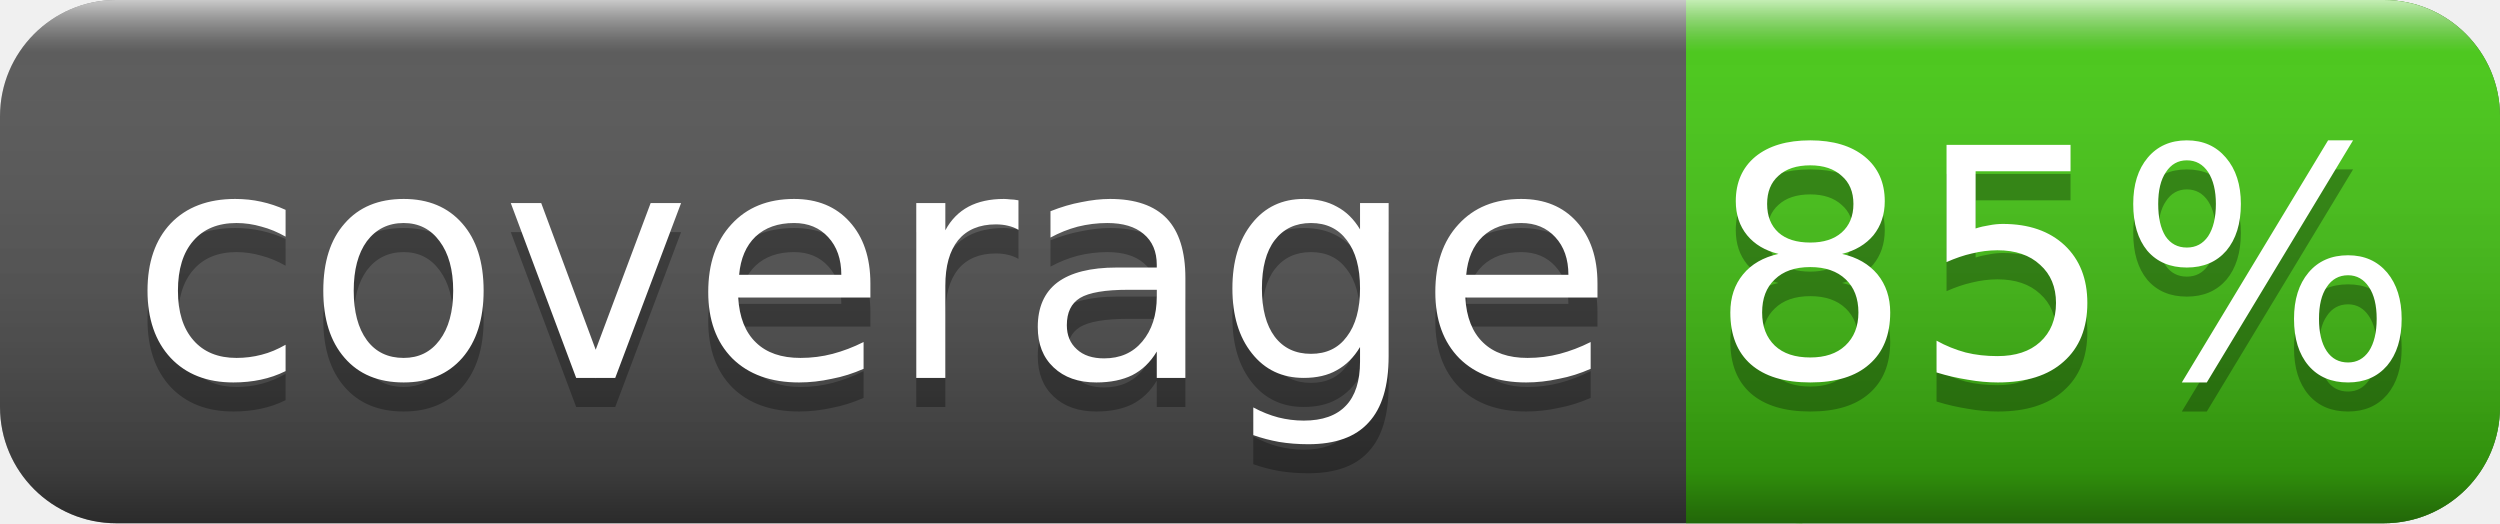
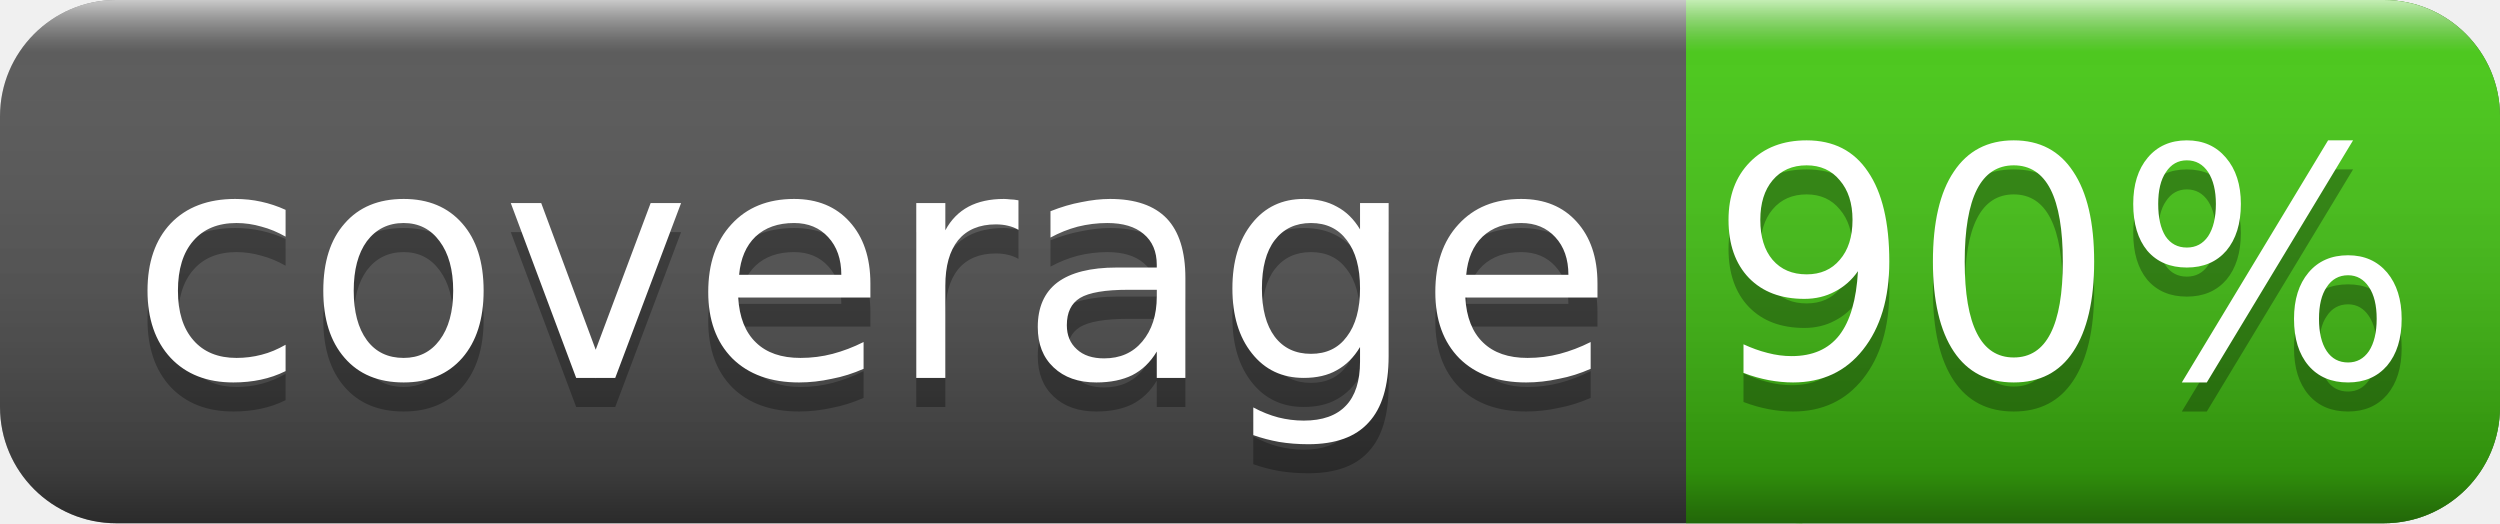
<svg xmlns="http://www.w3.org/2000/svg" width="86" height="18">
  <linearGradient id="smooth" x2="0" y2="100%">
    <stop offset="0" stop-color="#fff" stop-opacity=".7" />
    <stop offset=".1" stop-color="#aaa" stop-opacity=".1" />
    <stop offset=".9" stop-color="#000" stop-opacity=".3" />
    <stop offset="1" stop-color="#000" stop-opacity=".5" />
  </linearGradient>
  <rect rx="4" width="86" height="18" fill="#555" />
  <rect rx="4" x="58" width="28" height="18" fill="#4c1" />
  <rect x="58" width="4" height="18" fill="#4c1" />
  <rect rx="4" width="86" height="18" fill="url(#smooth)" />
  <g fill="#fff" text-anchor="middle" font-family="DejaVu Sans,Verdana,Geneva,sans-serif" font-size="11">
    <text x="30" y="14" fill="#010101" fill-opacity=".3">coverage</text>
    <text x="30" y="13">coverage</text>
-     <text x="71" y="14" fill="#010101" fill-opacity=".3">85%</text>
-     <text x="71" y="13">85%</text>
+     <text x="71" y="14" fill="#010101" fill-opacity=".3">90%</text>
+     <text x="71" y="13">90%</text>
  </g>
</svg>
